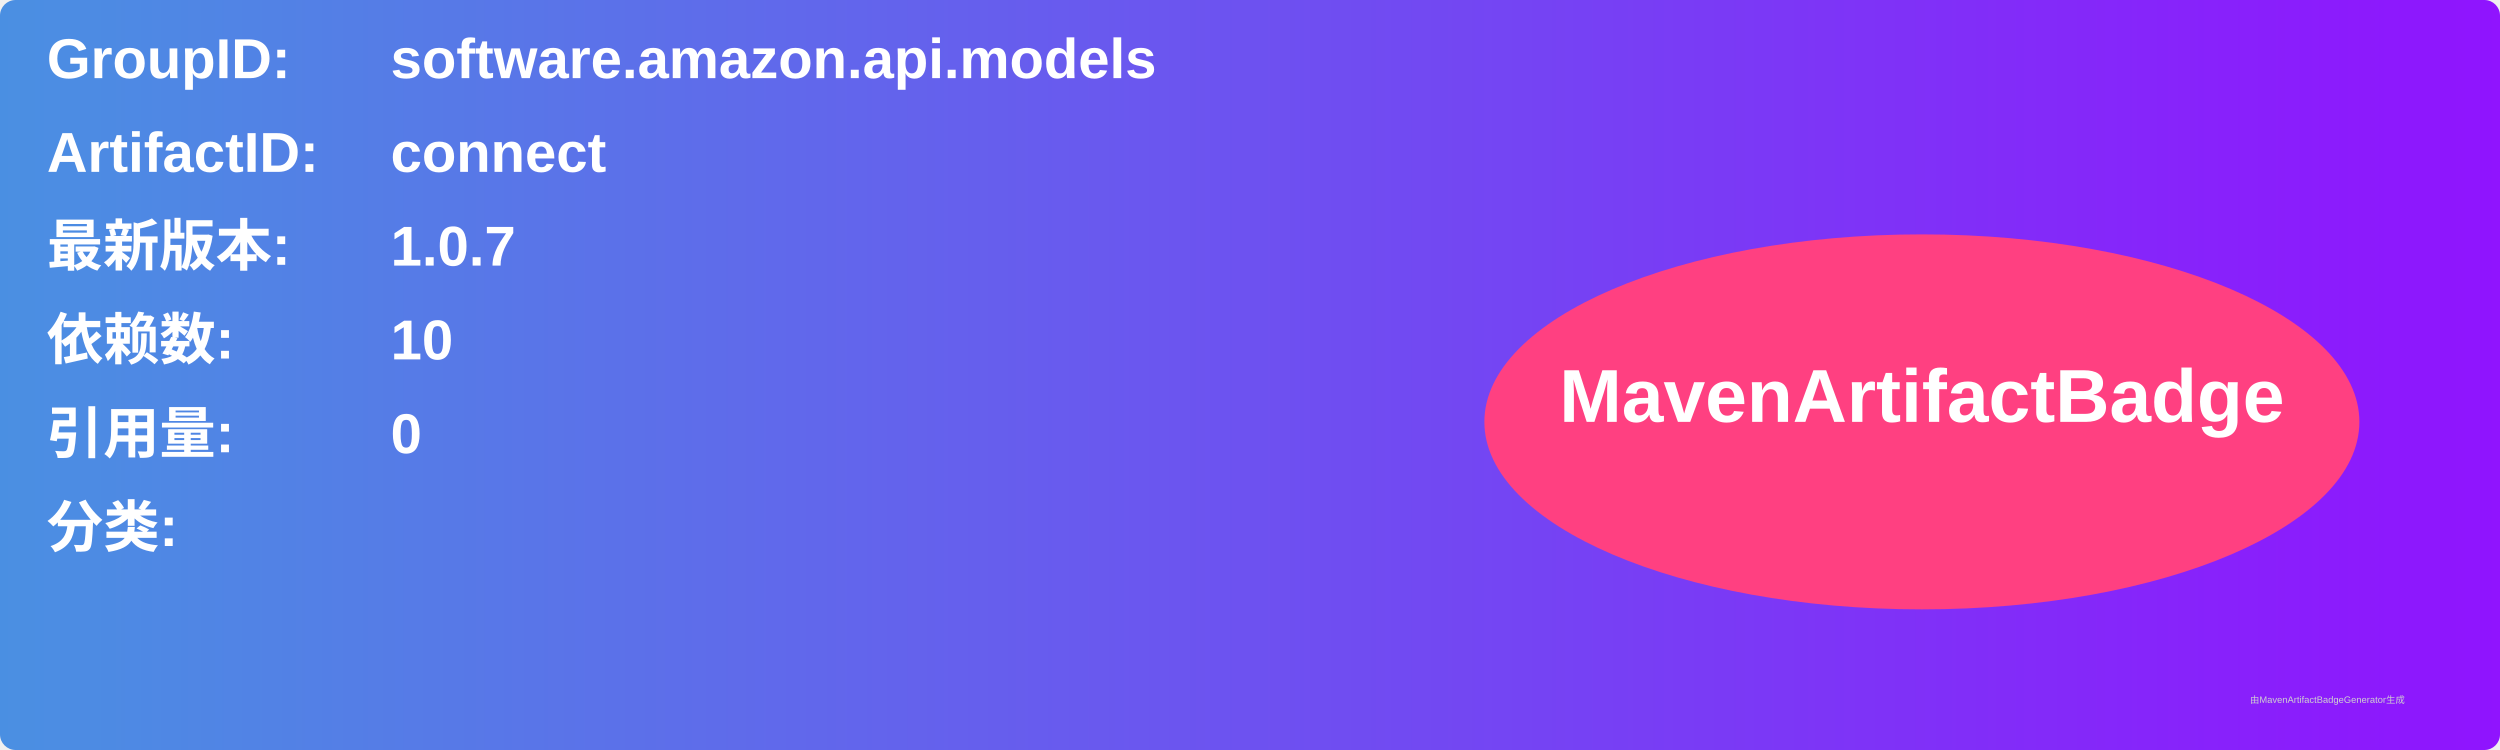
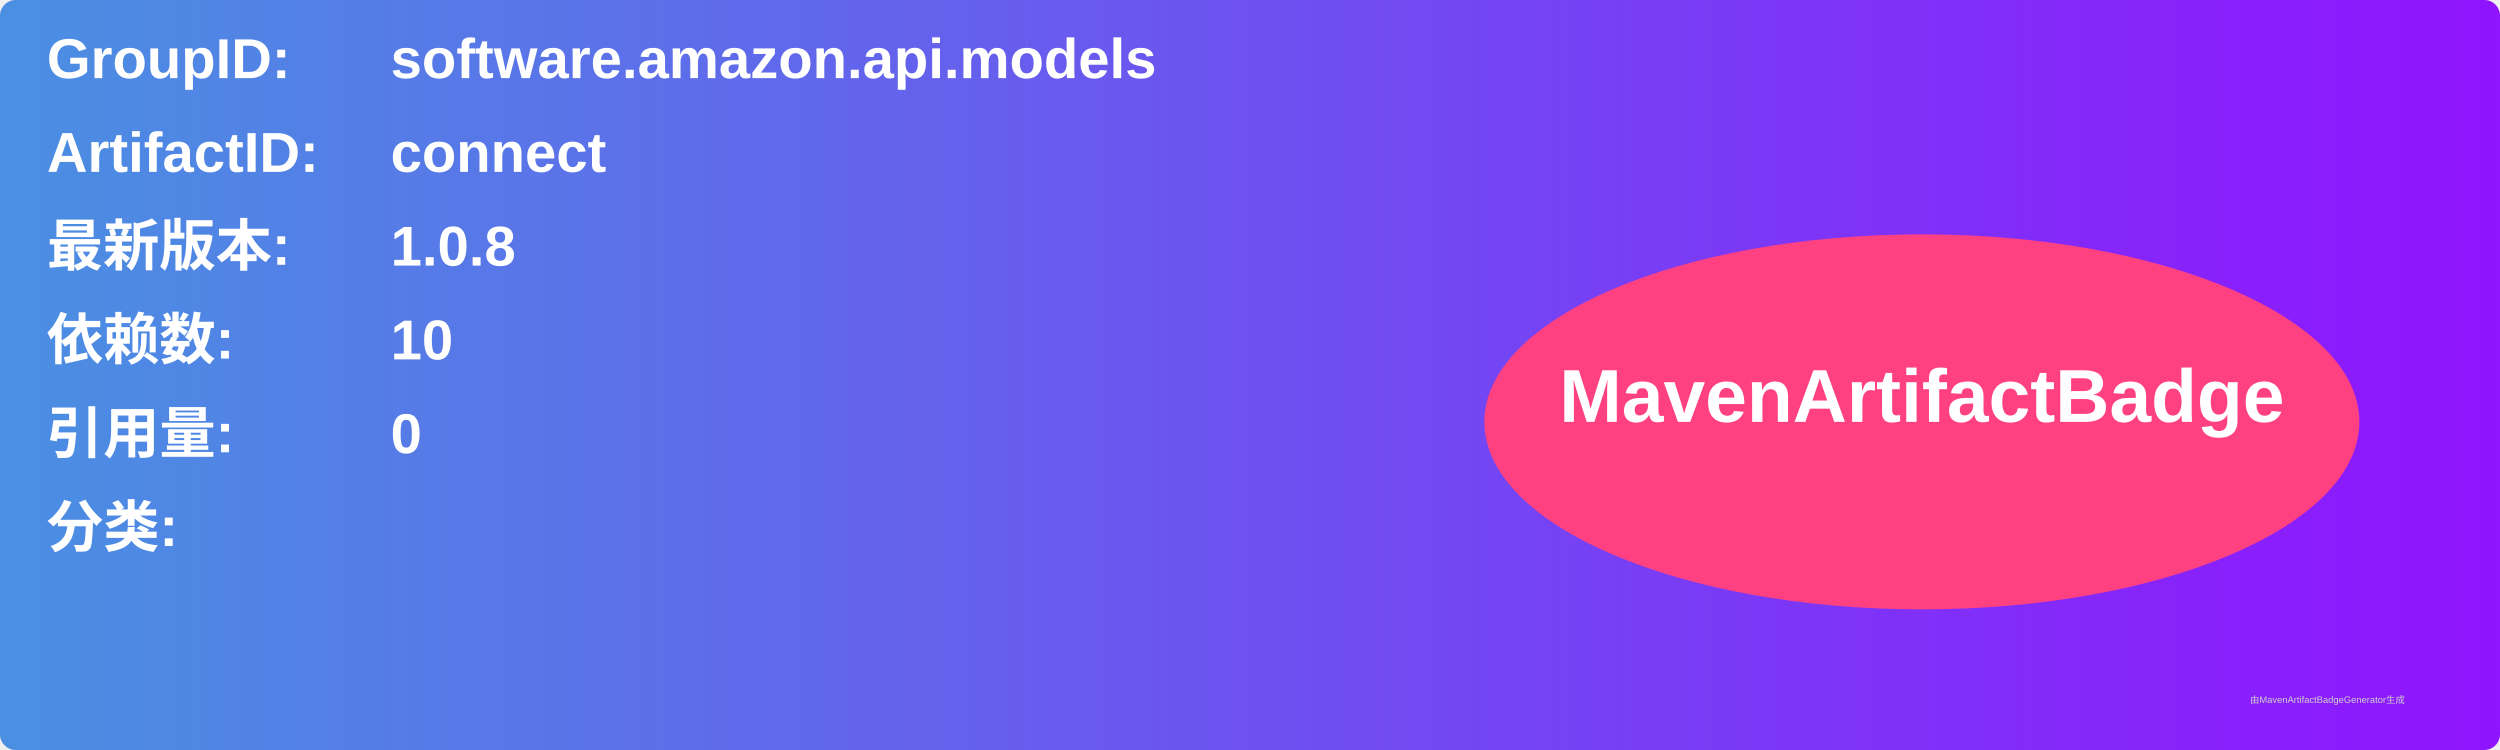
<svg xmlns="http://www.w3.org/2000/svg" width="800" height="240" viewBox="0 0 800 240">
  <linearGradient id="grad" x1="0%" y1="0%" x2="100%" y2="0%">
    <stop offset="0%" stop-color="#4a90e2" />
    <stop offset="100%" stop-color="#9013fe" />
  </linearGradient>
  <rect width="100%" height="100%" rx="5" ry="5" fill="url(#grad)" />
  <g transform="translate(15, 15)">
    <text x="0" y="10" font-family="Arial" font-size="18" fill="white" font-weight="bold" width="260">GroupID:</text>
    <text x="110" y="10" font-family="Arial" font-size="18" fill="white" font-weight="bold" width="460">software.amazon.api.models</text>
    <text x="0" y="40" font-family="Arial" font-size="18" fill="white" font-weight="bold" width="260">ArtifactID:</text>
    <text x="110" y="40" font-family="Arial" font-size="18" fill="white" font-weight="bold" width="460">connect</text>
    <text x="0" y="70" font-family="Arial" font-size="18" fill="white" font-weight="bold">最新版本:</text>
    <text x="110" y="70" font-family="Arial" font-size="18" fill="white" font-weight="bold">
-       <tspan font-weight="bold">1.0.7</tspan>
+       <tspan font-weight="bold">1.0.8</tspan>
    </text>
    <text x="0" y="100" font-family="Arial" font-size="18" fill="white" font-weight="bold">依赖数: </text>
    <text x="110" y="100" font-family="Arial" font-size="18" fill="white">
      <tspan font-weight="bold">10</tspan>
    </text>
    <text x="0" y="130" font-family="Arial" font-size="18" fill="white" font-weight="bold">引用量: </text>
    <text x="110" y="130" font-family="Arial" font-size="18" fill="white">
      <tspan font-weight="bold">0</tspan>
    </text>
    <text x="0" y="160" font-family="Arial" font-size="18" fill="white" font-weight="bold">分类:</text>
    <text x="10" y="190" font-family="Arial" font-size="10" fill="white">
      <tspan font-weight="bold" />
    </text>
    <ellipse cx="600" cy="120" rx="140" ry="60" fill="#ff4081" />
    <text x="600" y="120" text-anchor="middle" font-family="Arial" font-size="24" fill="white" font-weight="bold">MavenArtifactBadge</text>
  </g>
  <text x="720" y="225" font-family="Arial" font-size="3" fill="#d0d0d0">由MavenArtifactBadgeGenerator生成</text>
</svg>
